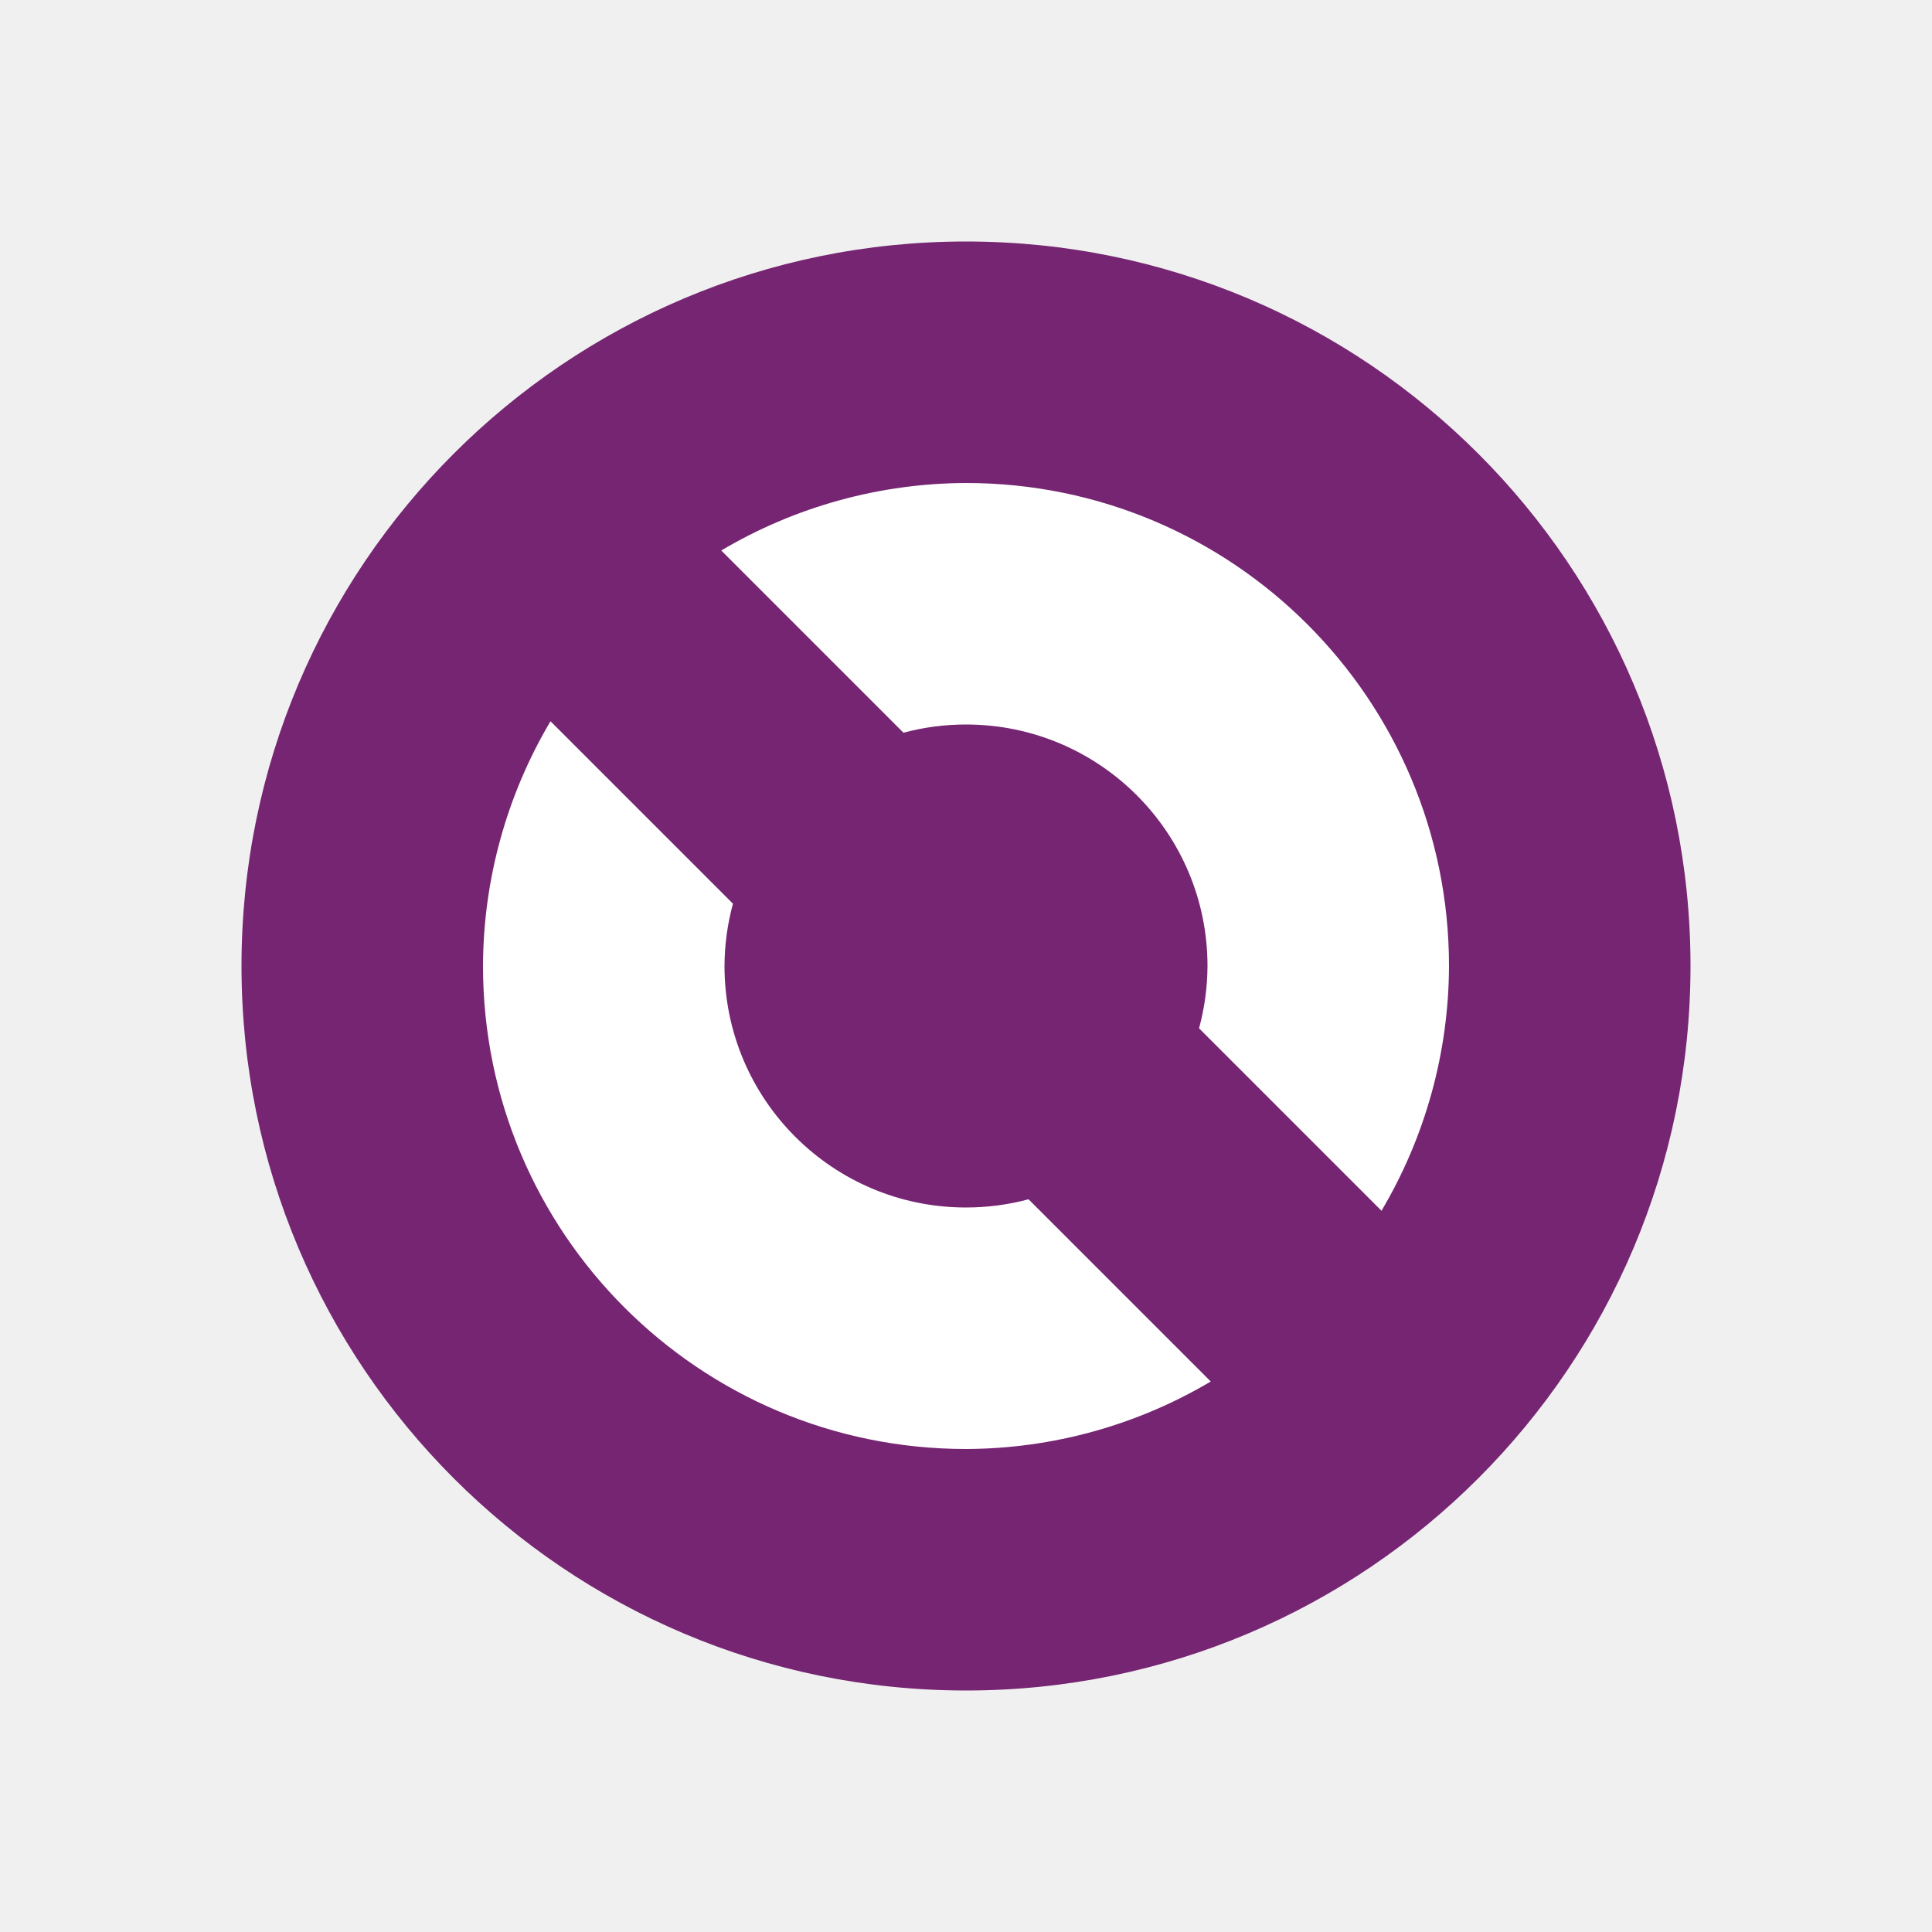
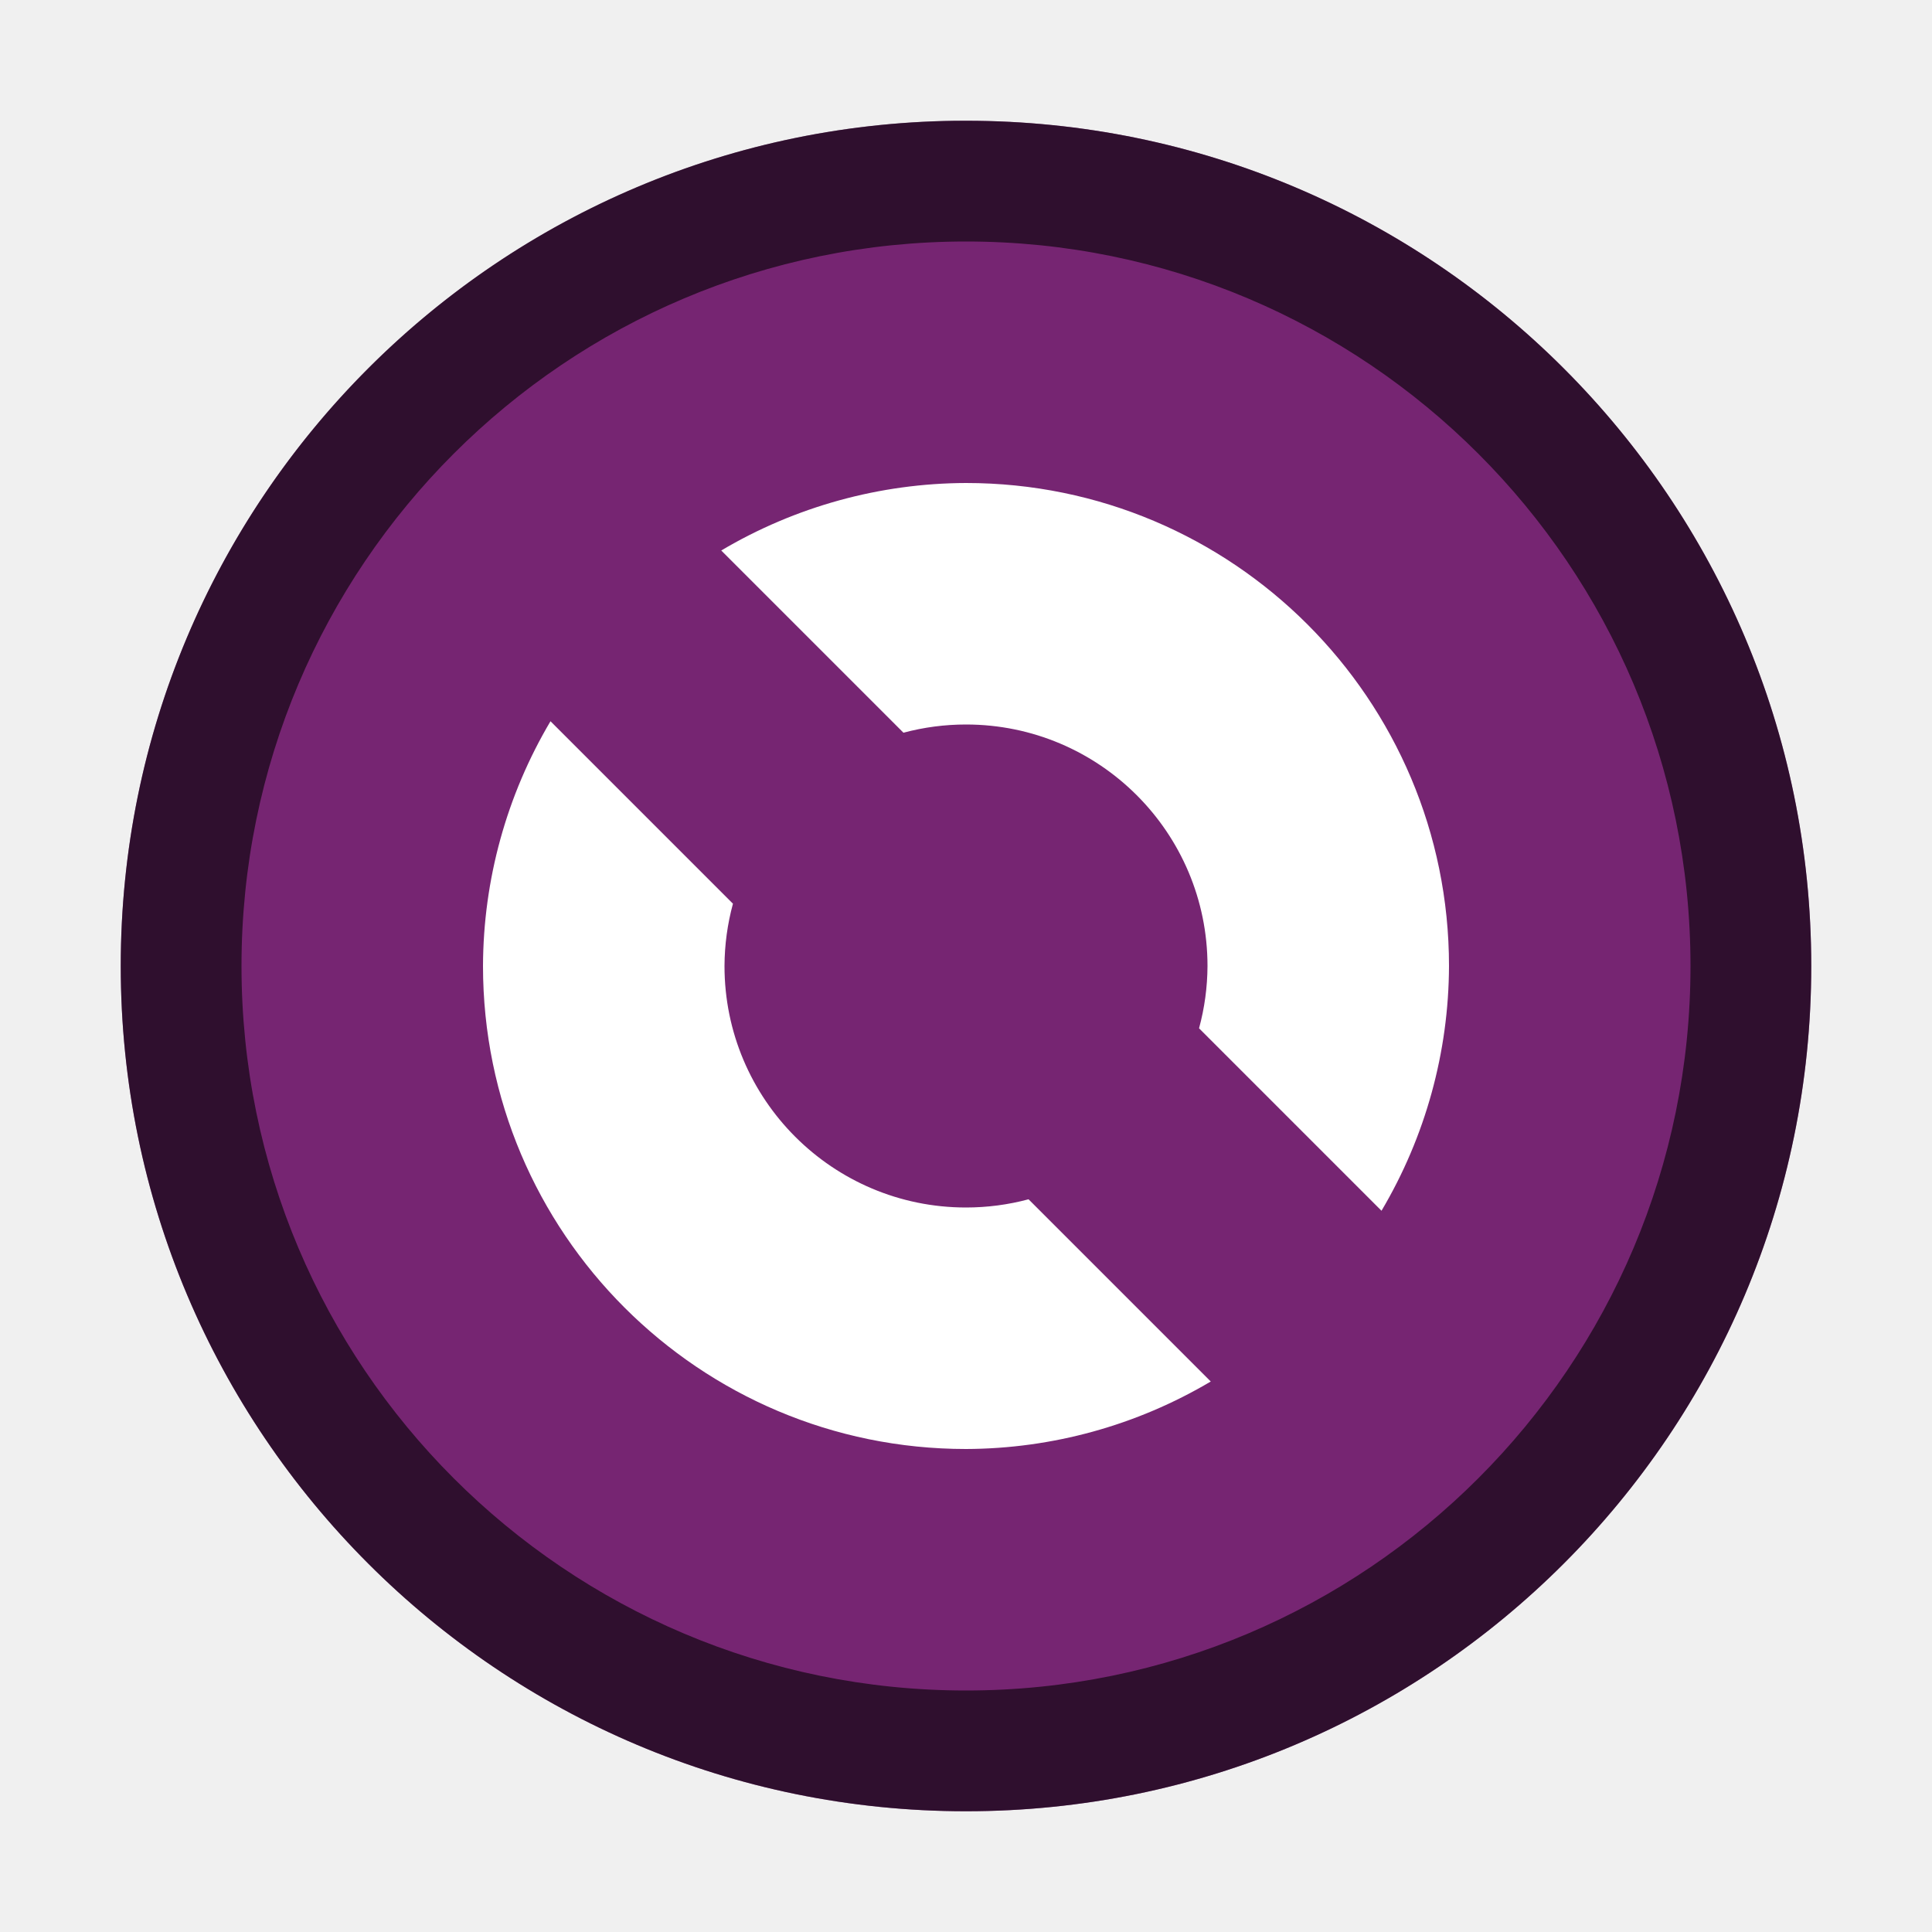
<svg xmlns="http://www.w3.org/2000/svg" viewBox="0 0 16 16" version="1.1" id="svg4">
  <defs id="defs8" />
-   <circle style="opacity:1;fill:#762572;fill-opacity:1;fill-rule:evenodd;stroke:none;stroke-width:2;stroke-linecap:butt;stroke-linejoin:round;stroke-miterlimit:4;stroke-dasharray:none;stroke-opacity:1" id="path819" cx="8" cy="8" r="6" />
+   <circle style="opacity:1;fill:#762572;fill-opacity:1;fill-rule:evenodd;stroke:none;stroke-width:2.333;stroke-linecap:butt;stroke-linejoin:round;stroke-miterlimit:4;stroke-dasharray:none;stroke-opacity:1" id="path819" cx="8" cy="8" r="7" />
  <path style="opacity:1;fill:#ffffff;fill-opacity:1;fill-rule:evenodd;stroke:none;stroke-width:2;stroke-linecap:butt;stroke-linejoin:round;stroke-miterlimit:4;stroke-dasharray:none;stroke-opacity:1" d="M 8 4 A 4 4 0 0 0 5.973 4.559 L 7.482 6.068 A 2 2 0 0 1 8 6 A 2 2 0 0 1 10 8 A 2 2 0 0 1 9.93 8.516 L 11.441 10.027 A 4 4 0 0 0 12 8 A 4 4 0 0 0 8 4 z M 4.559 5.973 A 4 4 0 0 0 4 8 A 4 4 0 0 0 8 12 A 4 4 0 0 0 10.027 11.441 L 8.518 9.932 A 2 2 0 0 1 8 10 A 2 2 0 0 1 6 8 A 2 2 0 0 1 6.07 7.484 L 4.559 5.973 z " id="path821" />
+   <path id="path832" style="opacity:0.6;fill:#000000;fill-rule:evenodd;stroke-width:0.5;stroke-linecap:round" d="M 7.906 1 A 7 7 0 0 0 1 8 A 7 7 0 0 0 8 15 A 7 7 0 0 0 15 8 A 7 7 0 0 0 8 1 A 7 7 0 0 0 7.906 1 z M 8 2 A 6 6 0 0 1 14 8 A 6 6 0 0 1 8 14 A 6 6 0 0 1 2 8 A 6 6 0 0 1 8 2 z " />
</svg>
